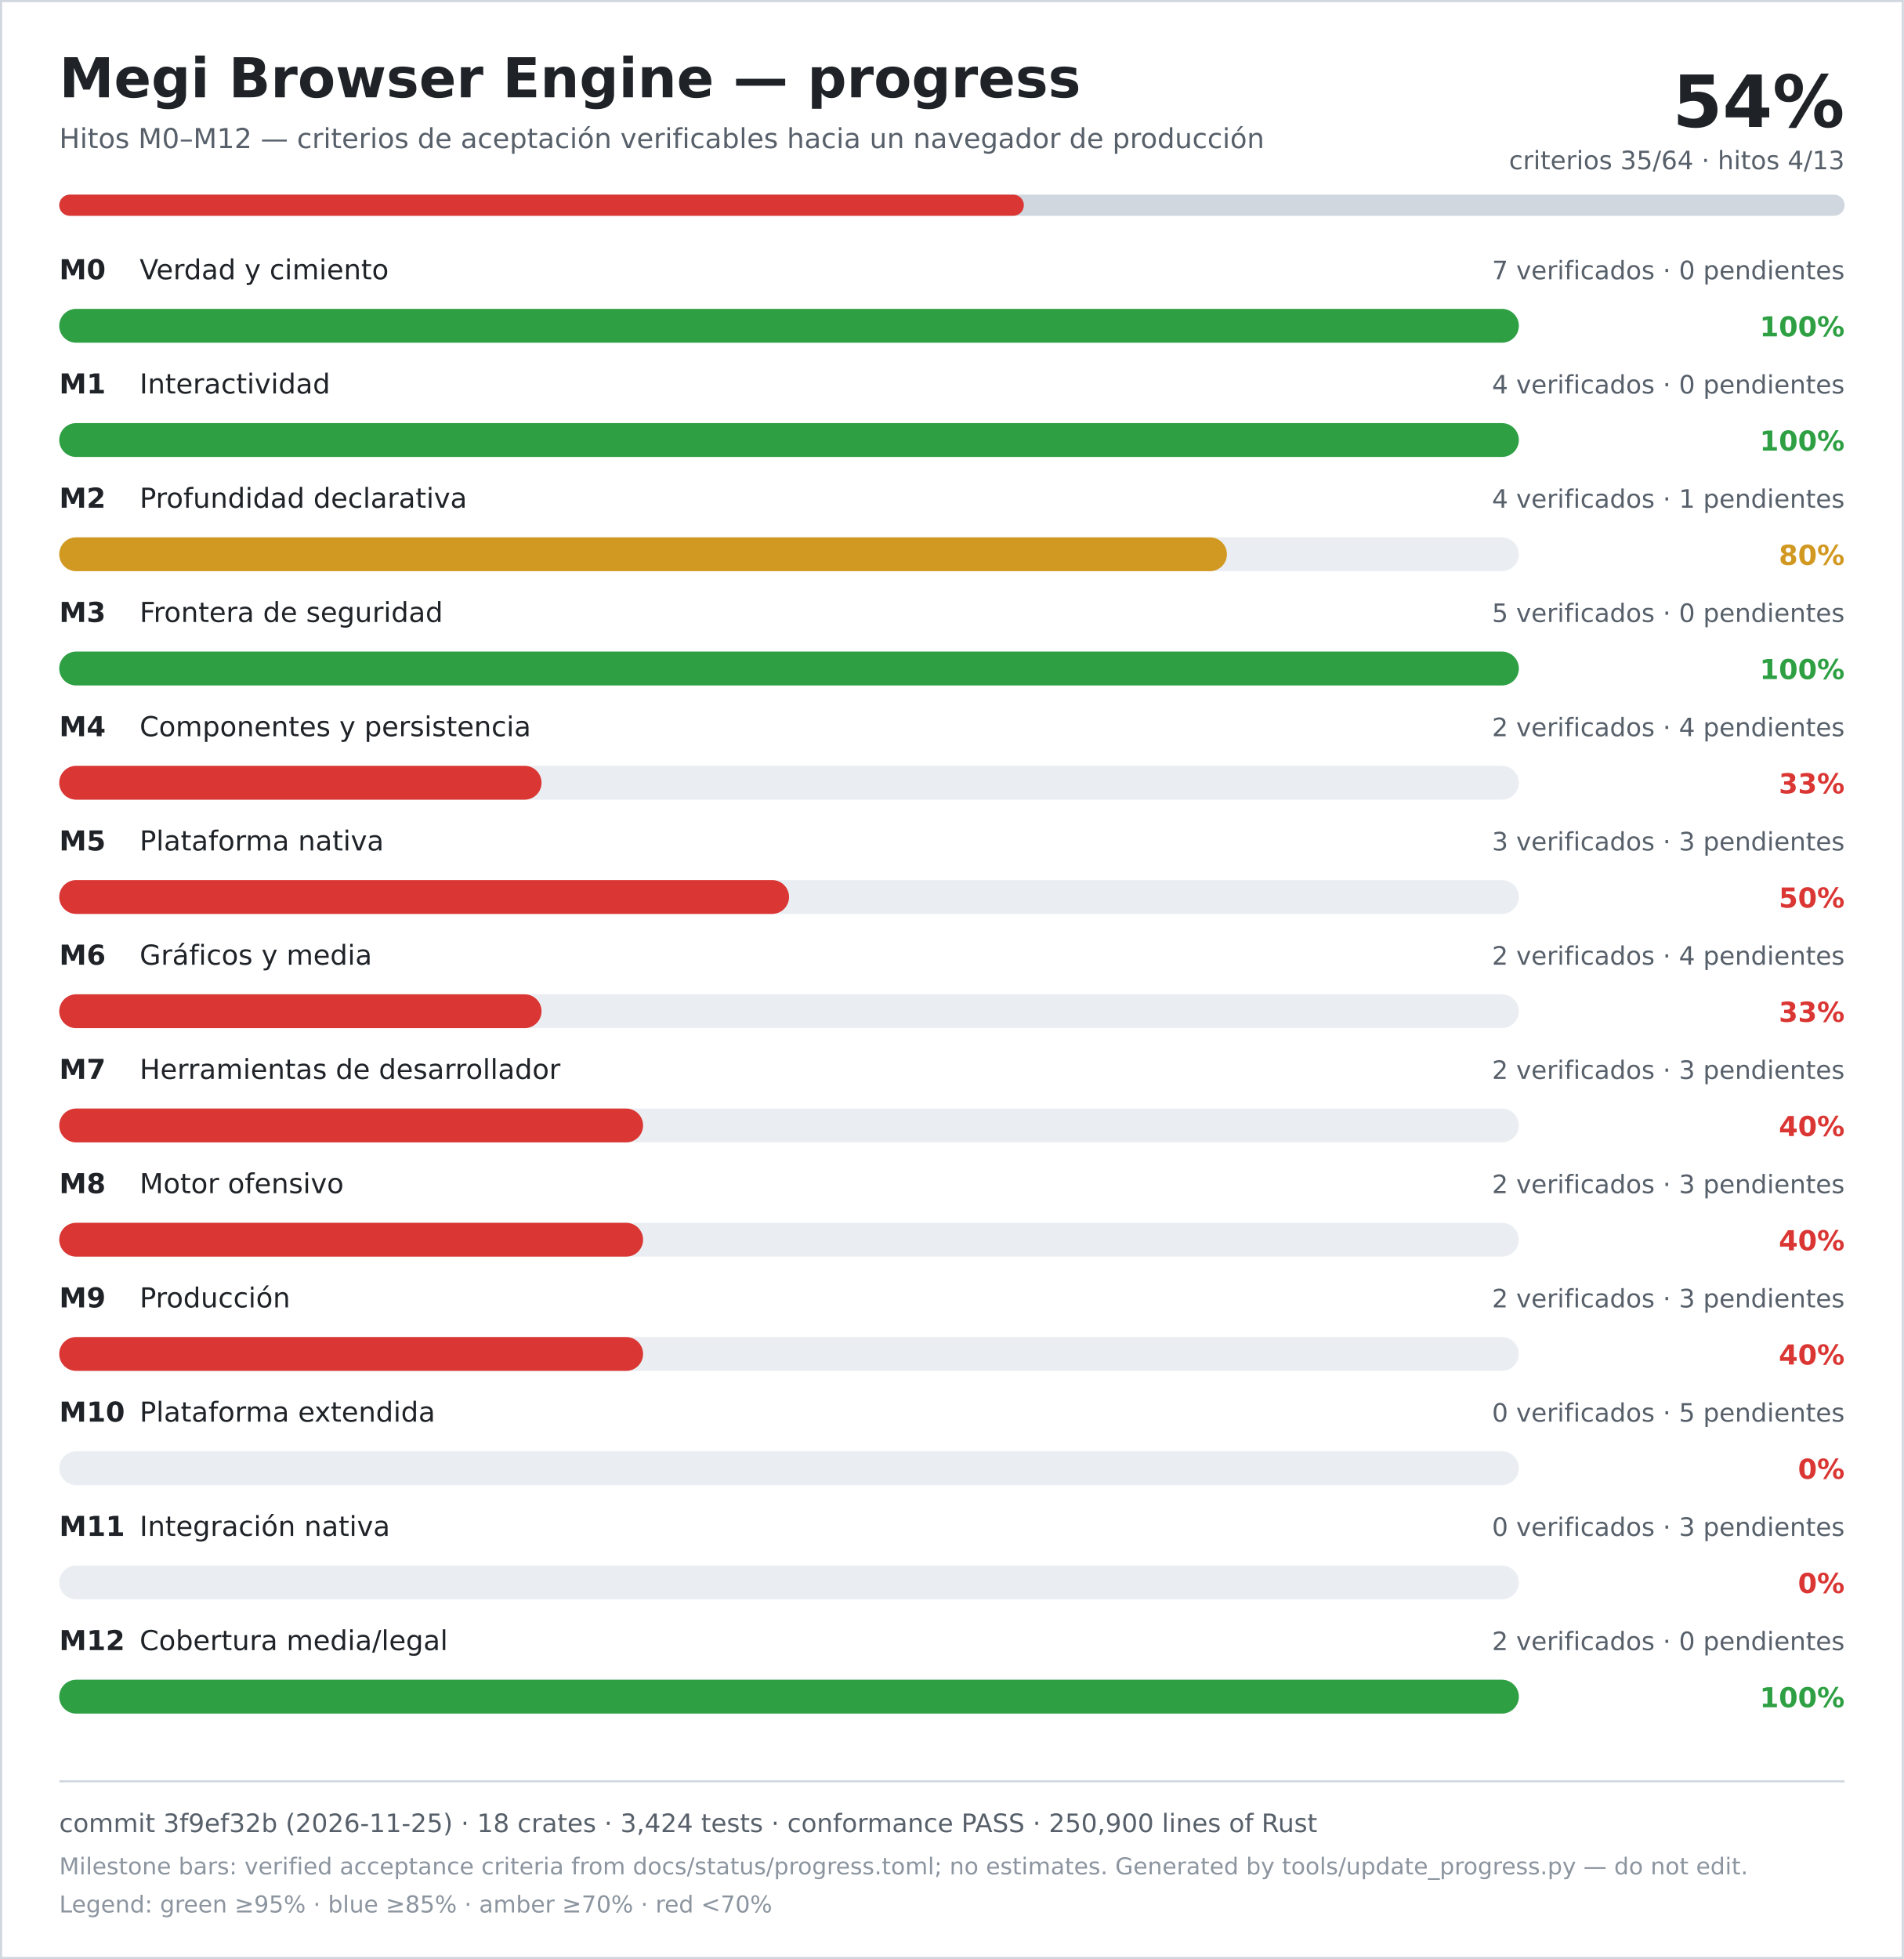
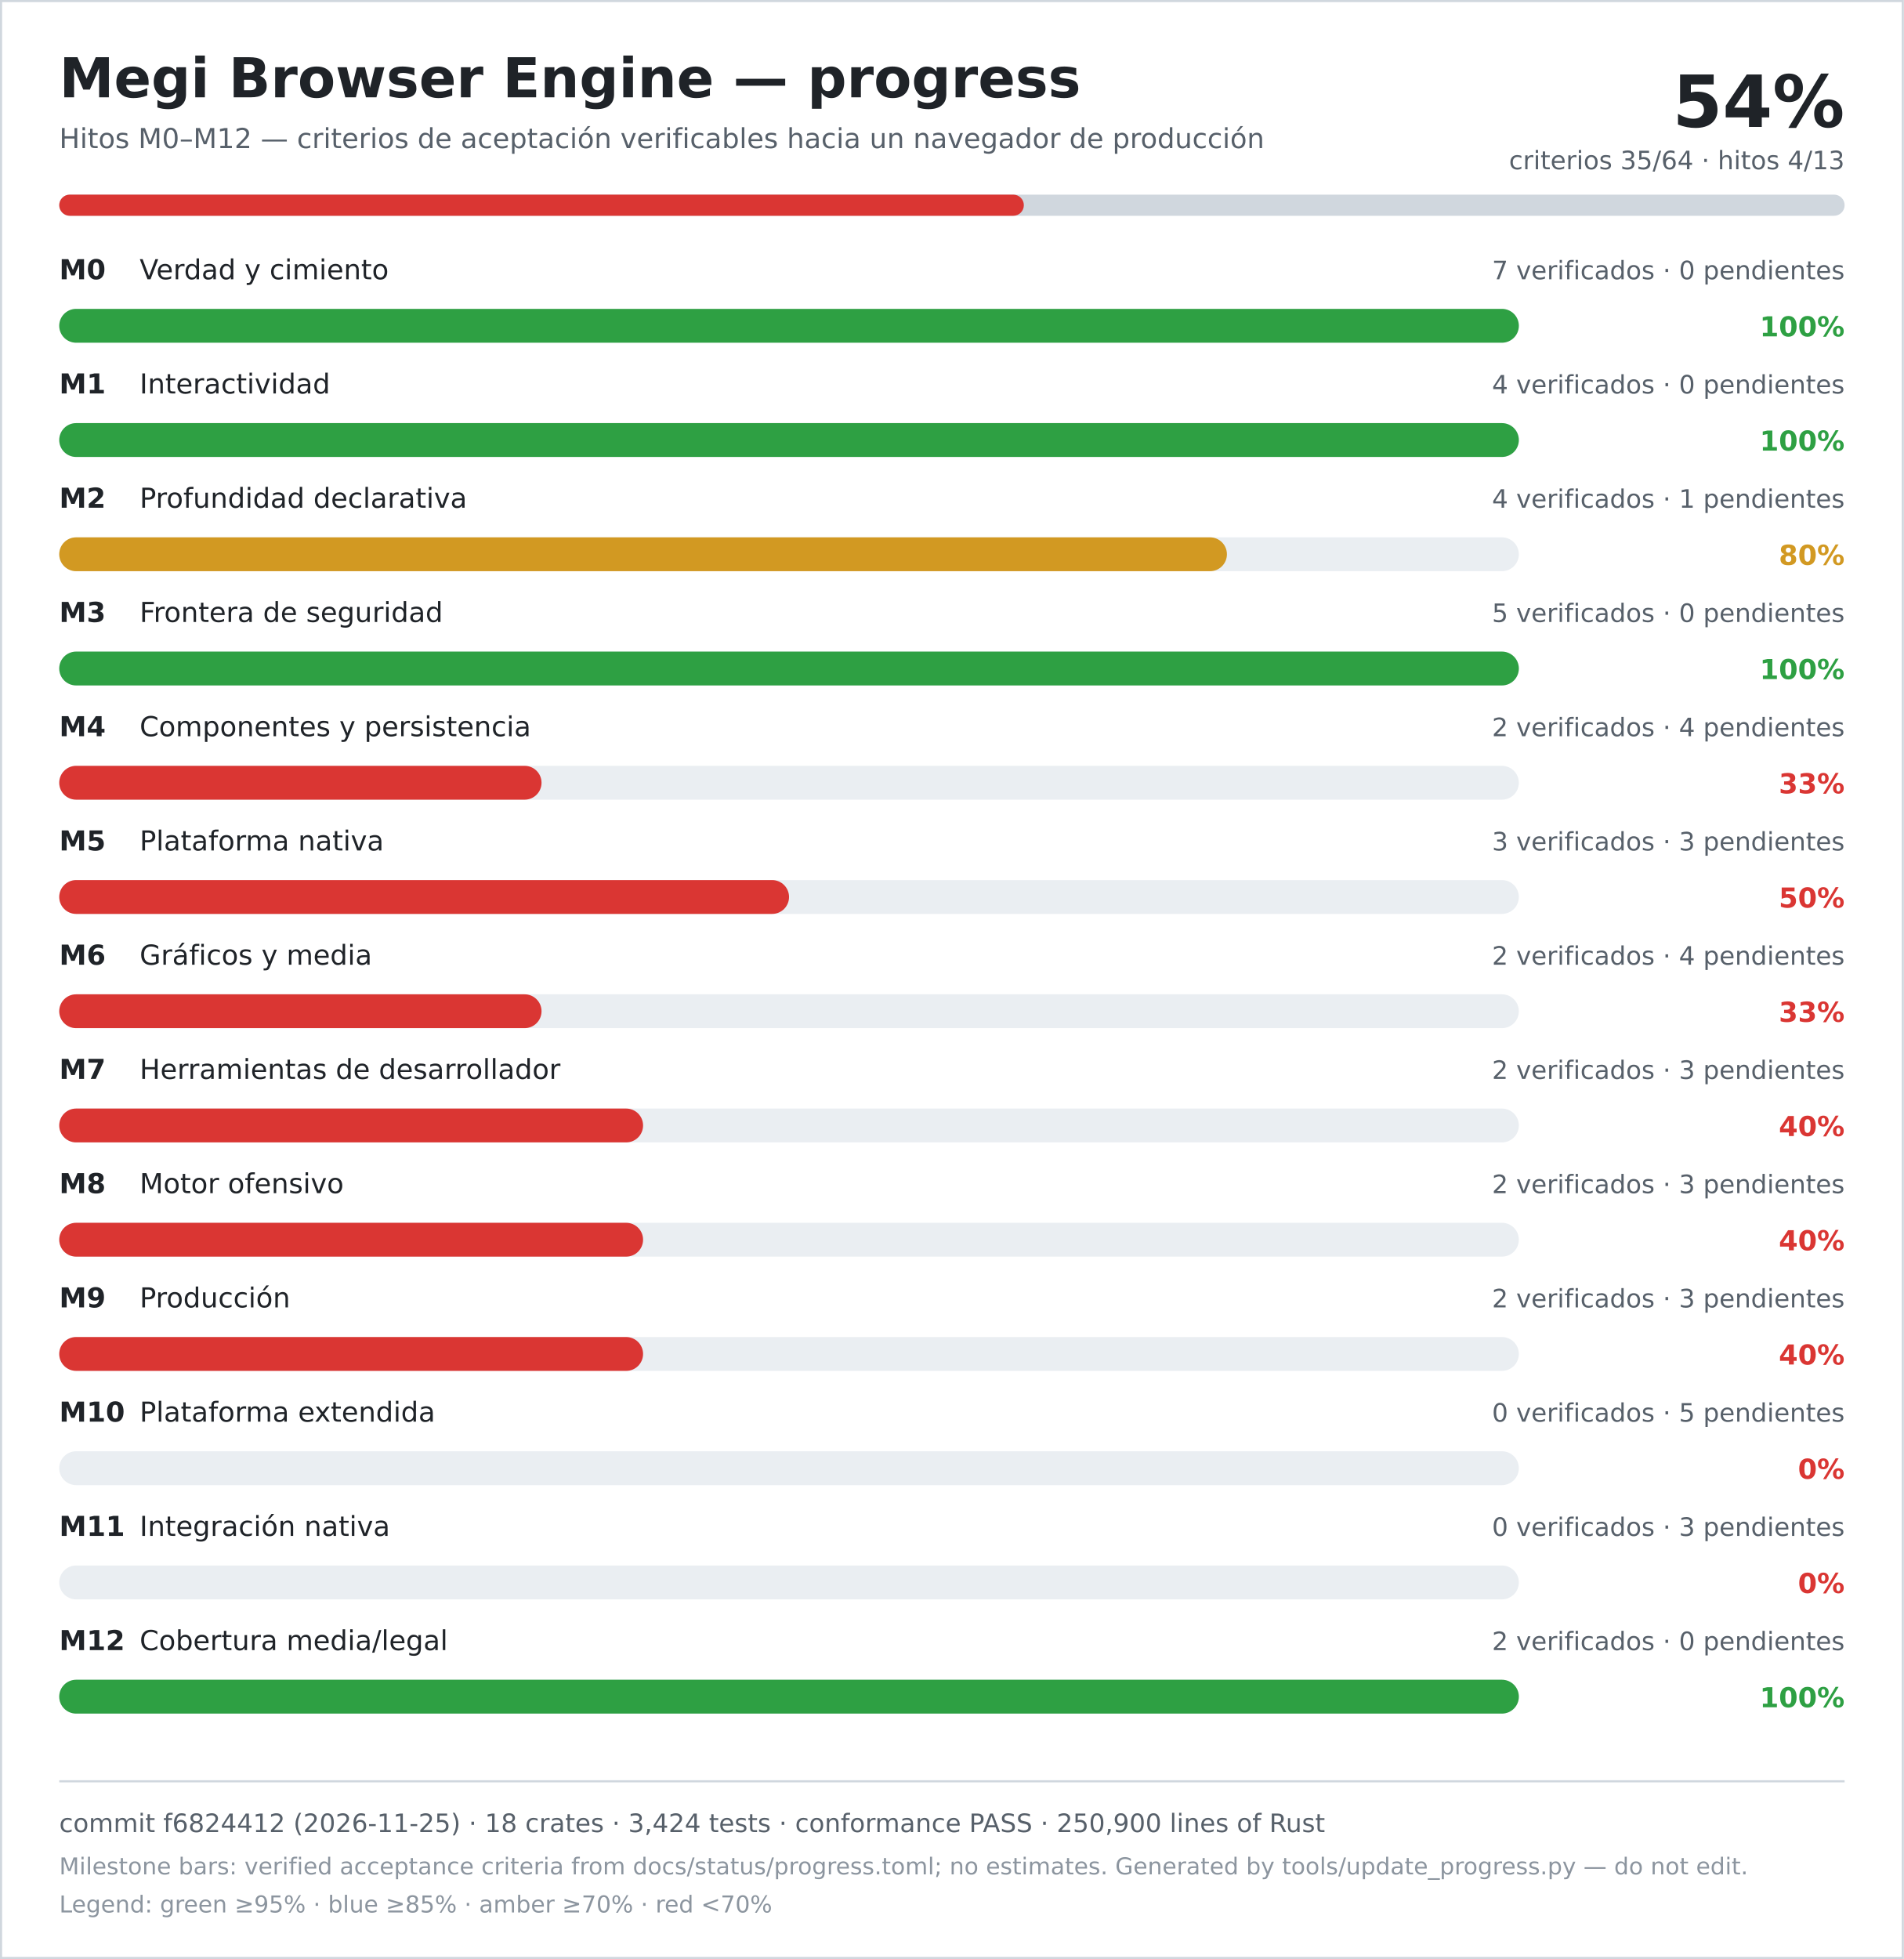
<svg xmlns="http://www.w3.org/2000/svg" width="900" height="926" viewBox="0 0 900 926" role="img" aria-labelledby="title desc">
  <rect width="900" height="926" fill="#ffffff" />
  <rect x="0.5" y="0.5" width="899" height="925" fill="none" stroke="#d0d7de" />
  <text x="28" y="46" font-family="DejaVu Sans, Verdana, sans-serif" font-size="26" font-weight="700" fill="#1f2328">Megi Browser Engine — progress</text>
  <text x="28" y="70" font-family="DejaVu Sans, Verdana, sans-serif" font-size="13" fill="#57606a">Hitos M0–M12 — criterios de aceptación verificables hacia un navegador de producción</text>
  <text x="872" y="60" text-anchor="end" font-family="DejaVu Sans, Verdana, sans-serif" font-size="34" font-weight="700" fill="#1f2328">54%</text>
  <text x="872" y="80" text-anchor="end" font-family="DejaVu Sans, Verdana, sans-serif" font-size="12" fill="#57606a">criterios 35/64 · hitos 4/13</text>
  <rect x="28" y="92" width="844" height="10" rx="5" fill="#d0d7de" />
  <rect x="28" y="92" width="456" height="10" rx="5" fill="#da3633" />
  <text x="28" y="132" font-family="DejaVu Sans, Verdana, sans-serif" font-size="13" font-weight="700" fill="#1f2328">M0</text>
  <text x="66" y="132" font-family="DejaVu Sans, Verdana, sans-serif" font-size="13" fill="#1f2328">Verdad y cimiento</text>
  <text x="872" y="132" text-anchor="end" font-family="DejaVu Sans, Verdana, sans-serif" font-size="12" fill="#57606a">7 verificados · 0 pendientes</text>
  <rect x="28" y="146" width="690" height="16" rx="8" fill="#eaeef2" />
  <rect x="28" y="146" width="690" height="16" rx="8" fill="#2ea043" />
  <text x="872" y="159" text-anchor="end" font-family="DejaVu Sans, Verdana, sans-serif" font-size="13" font-weight="700" fill="#2ea043">100%</text>
  <text x="28" y="186" font-family="DejaVu Sans, Verdana, sans-serif" font-size="13" font-weight="700" fill="#1f2328">M1</text>
  <text x="66" y="186" font-family="DejaVu Sans, Verdana, sans-serif" font-size="13" fill="#1f2328">Interactividad</text>
  <text x="872" y="186" text-anchor="end" font-family="DejaVu Sans, Verdana, sans-serif" font-size="12" fill="#57606a">4 verificados · 0 pendientes</text>
  <rect x="28" y="200" width="690" height="16" rx="8" fill="#eaeef2" />
  <rect x="28" y="200" width="690" height="16" rx="8" fill="#2ea043" />
  <text x="872" y="213" text-anchor="end" font-family="DejaVu Sans, Verdana, sans-serif" font-size="13" font-weight="700" fill="#2ea043">100%</text>
  <text x="28" y="240" font-family="DejaVu Sans, Verdana, sans-serif" font-size="13" font-weight="700" fill="#1f2328">M2</text>
  <text x="66" y="240" font-family="DejaVu Sans, Verdana, sans-serif" font-size="13" fill="#1f2328">Profundidad declarativa</text>
  <text x="872" y="240" text-anchor="end" font-family="DejaVu Sans, Verdana, sans-serif" font-size="12" fill="#57606a">4 verificados · 1 pendientes</text>
  <rect x="28" y="254" width="690" height="16" rx="8" fill="#eaeef2" />
  <rect x="28" y="254" width="552" height="16" rx="8" fill="#d29922" />
  <text x="872" y="267" text-anchor="end" font-family="DejaVu Sans, Verdana, sans-serif" font-size="13" font-weight="700" fill="#d29922">80%</text>
  <text x="28" y="294" font-family="DejaVu Sans, Verdana, sans-serif" font-size="13" font-weight="700" fill="#1f2328">M3</text>
  <text x="66" y="294" font-family="DejaVu Sans, Verdana, sans-serif" font-size="13" fill="#1f2328">Frontera de seguridad</text>
  <text x="872" y="294" text-anchor="end" font-family="DejaVu Sans, Verdana, sans-serif" font-size="12" fill="#57606a">5 verificados · 0 pendientes</text>
  <rect x="28" y="308" width="690" height="16" rx="8" fill="#eaeef2" />
  <rect x="28" y="308" width="690" height="16" rx="8" fill="#2ea043" />
  <text x="872" y="321" text-anchor="end" font-family="DejaVu Sans, Verdana, sans-serif" font-size="13" font-weight="700" fill="#2ea043">100%</text>
  <text x="28" y="348" font-family="DejaVu Sans, Verdana, sans-serif" font-size="13" font-weight="700" fill="#1f2328">M4</text>
  <text x="66" y="348" font-family="DejaVu Sans, Verdana, sans-serif" font-size="13" fill="#1f2328">Componentes y persistencia</text>
  <text x="872" y="348" text-anchor="end" font-family="DejaVu Sans, Verdana, sans-serif" font-size="12" fill="#57606a">2 verificados · 4 pendientes</text>
  <rect x="28" y="362" width="690" height="16" rx="8" fill="#eaeef2" />
  <rect x="28" y="362" width="228" height="16" rx="8" fill="#da3633" />
  <text x="872" y="375" text-anchor="end" font-family="DejaVu Sans, Verdana, sans-serif" font-size="13" font-weight="700" fill="#da3633">33%</text>
  <text x="28" y="402" font-family="DejaVu Sans, Verdana, sans-serif" font-size="13" font-weight="700" fill="#1f2328">M5</text>
  <text x="66" y="402" font-family="DejaVu Sans, Verdana, sans-serif" font-size="13" fill="#1f2328">Plataforma nativa</text>
  <text x="872" y="402" text-anchor="end" font-family="DejaVu Sans, Verdana, sans-serif" font-size="12" fill="#57606a">3 verificados · 3 pendientes</text>
  <rect x="28" y="416" width="690" height="16" rx="8" fill="#eaeef2" />
  <rect x="28" y="416" width="345" height="16" rx="8" fill="#da3633" />
  <text x="872" y="429" text-anchor="end" font-family="DejaVu Sans, Verdana, sans-serif" font-size="13" font-weight="700" fill="#da3633">50%</text>
  <text x="28" y="456" font-family="DejaVu Sans, Verdana, sans-serif" font-size="13" font-weight="700" fill="#1f2328">M6</text>
  <text x="66" y="456" font-family="DejaVu Sans, Verdana, sans-serif" font-size="13" fill="#1f2328">Gráficos y media</text>
  <text x="872" y="456" text-anchor="end" font-family="DejaVu Sans, Verdana, sans-serif" font-size="12" fill="#57606a">2 verificados · 4 pendientes</text>
  <rect x="28" y="470" width="690" height="16" rx="8" fill="#eaeef2" />
  <rect x="28" y="470" width="228" height="16" rx="8" fill="#da3633" />
  <text x="872" y="483" text-anchor="end" font-family="DejaVu Sans, Verdana, sans-serif" font-size="13" font-weight="700" fill="#da3633">33%</text>
  <text x="28" y="510" font-family="DejaVu Sans, Verdana, sans-serif" font-size="13" font-weight="700" fill="#1f2328">M7</text>
  <text x="66" y="510" font-family="DejaVu Sans, Verdana, sans-serif" font-size="13" fill="#1f2328">Herramientas de desarrollador</text>
  <text x="872" y="510" text-anchor="end" font-family="DejaVu Sans, Verdana, sans-serif" font-size="12" fill="#57606a">2 verificados · 3 pendientes</text>
  <rect x="28" y="524" width="690" height="16" rx="8" fill="#eaeef2" />
  <rect x="28" y="524" width="276" height="16" rx="8" fill="#da3633" />
  <text x="872" y="537" text-anchor="end" font-family="DejaVu Sans, Verdana, sans-serif" font-size="13" font-weight="700" fill="#da3633">40%</text>
  <text x="28" y="564" font-family="DejaVu Sans, Verdana, sans-serif" font-size="13" font-weight="700" fill="#1f2328">M8</text>
  <text x="66" y="564" font-family="DejaVu Sans, Verdana, sans-serif" font-size="13" fill="#1f2328">Motor ofensivo</text>
  <text x="872" y="564" text-anchor="end" font-family="DejaVu Sans, Verdana, sans-serif" font-size="12" fill="#57606a">2 verificados · 3 pendientes</text>
  <rect x="28" y="578" width="690" height="16" rx="8" fill="#eaeef2" />
  <rect x="28" y="578" width="276" height="16" rx="8" fill="#da3633" />
  <text x="872" y="591" text-anchor="end" font-family="DejaVu Sans, Verdana, sans-serif" font-size="13" font-weight="700" fill="#da3633">40%</text>
  <text x="28" y="618" font-family="DejaVu Sans, Verdana, sans-serif" font-size="13" font-weight="700" fill="#1f2328">M9</text>
  <text x="66" y="618" font-family="DejaVu Sans, Verdana, sans-serif" font-size="13" fill="#1f2328">Producción</text>
  <text x="872" y="618" text-anchor="end" font-family="DejaVu Sans, Verdana, sans-serif" font-size="12" fill="#57606a">2 verificados · 3 pendientes</text>
  <rect x="28" y="632" width="690" height="16" rx="8" fill="#eaeef2" />
  <rect x="28" y="632" width="276" height="16" rx="8" fill="#da3633" />
  <text x="872" y="645" text-anchor="end" font-family="DejaVu Sans, Verdana, sans-serif" font-size="13" font-weight="700" fill="#da3633">40%</text>
  <text x="28" y="672" font-family="DejaVu Sans, Verdana, sans-serif" font-size="13" font-weight="700" fill="#1f2328">M10</text>
  <text x="66" y="672" font-family="DejaVu Sans, Verdana, sans-serif" font-size="13" fill="#1f2328">Plataforma extendida</text>
  <text x="872" y="672" text-anchor="end" font-family="DejaVu Sans, Verdana, sans-serif" font-size="12" fill="#57606a">0 verificados · 5 pendientes</text>
  <rect x="28" y="686" width="690" height="16" rx="8" fill="#eaeef2" />
  <rect x="28" y="686" width="0" height="16" rx="8" fill="#da3633" />
  <text x="872" y="699" text-anchor="end" font-family="DejaVu Sans, Verdana, sans-serif" font-size="13" font-weight="700" fill="#da3633">0%</text>
  <text x="28" y="726" font-family="DejaVu Sans, Verdana, sans-serif" font-size="13" font-weight="700" fill="#1f2328">M11</text>
  <text x="66" y="726" font-family="DejaVu Sans, Verdana, sans-serif" font-size="13" fill="#1f2328">Integración nativa</text>
  <text x="872" y="726" text-anchor="end" font-family="DejaVu Sans, Verdana, sans-serif" font-size="12" fill="#57606a">0 verificados · 3 pendientes</text>
  <rect x="28" y="740" width="690" height="16" rx="8" fill="#eaeef2" />
  <rect x="28" y="740" width="0" height="16" rx="8" fill="#da3633" />
  <text x="872" y="753" text-anchor="end" font-family="DejaVu Sans, Verdana, sans-serif" font-size="13" font-weight="700" fill="#da3633">0%</text>
  <text x="28" y="780" font-family="DejaVu Sans, Verdana, sans-serif" font-size="13" font-weight="700" fill="#1f2328">M12</text>
  <text x="66" y="780" font-family="DejaVu Sans, Verdana, sans-serif" font-size="13" fill="#1f2328">Cobertura media/legal</text>
  <text x="872" y="780" text-anchor="end" font-family="DejaVu Sans, Verdana, sans-serif" font-size="12" fill="#57606a">2 verificados · 0 pendientes</text>
  <rect x="28" y="794" width="690" height="16" rx="8" fill="#eaeef2" />
  <rect x="28" y="794" width="690" height="16" rx="8" fill="#2ea043" />
  <text x="872" y="807" text-anchor="end" font-family="DejaVu Sans, Verdana, sans-serif" font-size="13" font-weight="700" fill="#2ea043">100%</text>
  <line x1="28" y1="842" x2="872" y2="842" stroke="#d0d7de" />
-   <text x="28" y="866" font-family="DejaVu Sans, Verdana, sans-serif" font-size="12" fill="#57606a">commit 3f9ef32b (2026-11-25) · 18 crates · 3,424 tests · conformance PASS · 250,900 lines of Rust</text>
+   <text x="28" y="866" font-family="DejaVu Sans, Verdana, sans-serif" font-size="12" fill="#57606a">commit f6824412 (2026-11-25) · 18 crates · 3,424 tests · conformance PASS · 250,900 lines of Rust</text>
  <text x="28" y="886" font-family="DejaVu Sans, Verdana, sans-serif" font-size="11" fill="#8c959f">Milestone bars: verified acceptance criteria from docs/status/progress.toml; no estimates. Generated by tools/update_progress.py — do not edit.</text>
  <text x="28" y="904" font-family="DejaVu Sans, Verdana, sans-serif" font-size="11" fill="#8c959f">Legend: green ≥95% · blue ≥85% · amber ≥70% · red &lt;70%</text>
</svg>
